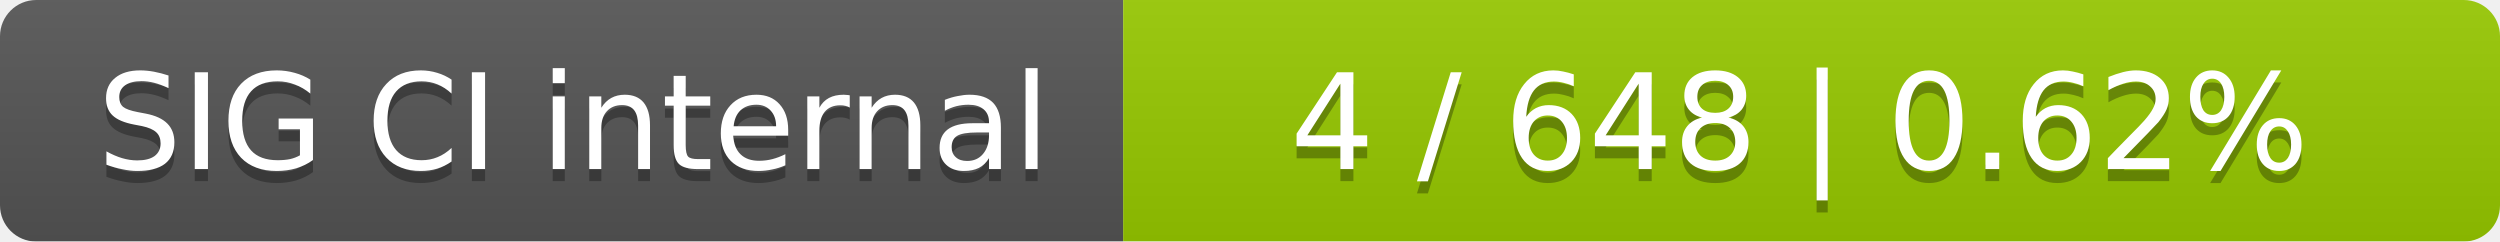
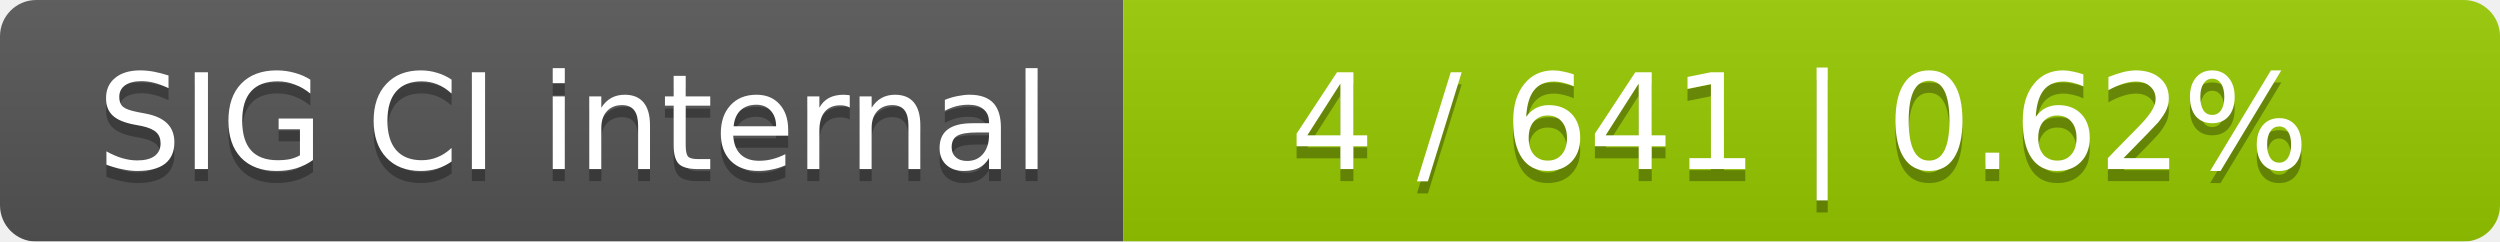
<svg xmlns="http://www.w3.org/2000/svg" width="207" height="20">
  <linearGradient id="smooth" x2="0" y2="100%">
    <stop offset="0" stop-color="#bbb" stop-opacity=".1" />
    <stop offset="1" stop-opacity=".1" />
  </linearGradient>
  <mask id="round">
    <rect width="207" height="20" rx="3" fill="#fff" />
  </mask>
  <g mask="url(#round)">
    <rect width="93" height="20" fill="#555" />
    <rect x="93" width="114" height="20" fill="#97ca00" />
    <rect width="207" height="20" fill="url(#smooth)" />
  </g>
  <g fill="#fff" text-anchor="middle" font-family="DejaVu Sans,Verdana,Geneva,sans-serif" font-size="11">
    <text x="47.5" y="15" fill="#010101" fill-opacity=".3">SIG CI internal</text>
    <text x="47.5" y="14">SIG CI internal</text>
-     <text x="149" y="15" fill="#010101" fill-opacity=".3">4 / 648    |    0.62%</text>
-     <text x="149" y="14">4 / 648    |    0.62%</text>
+     <text x="149" y="15" fill="#010101" fill-opacity=".3">4 / 641    |    0.62%</text>
+     <text x="149" y="14">4 / 641    |    0.62%</text>
  </g>
</svg>
